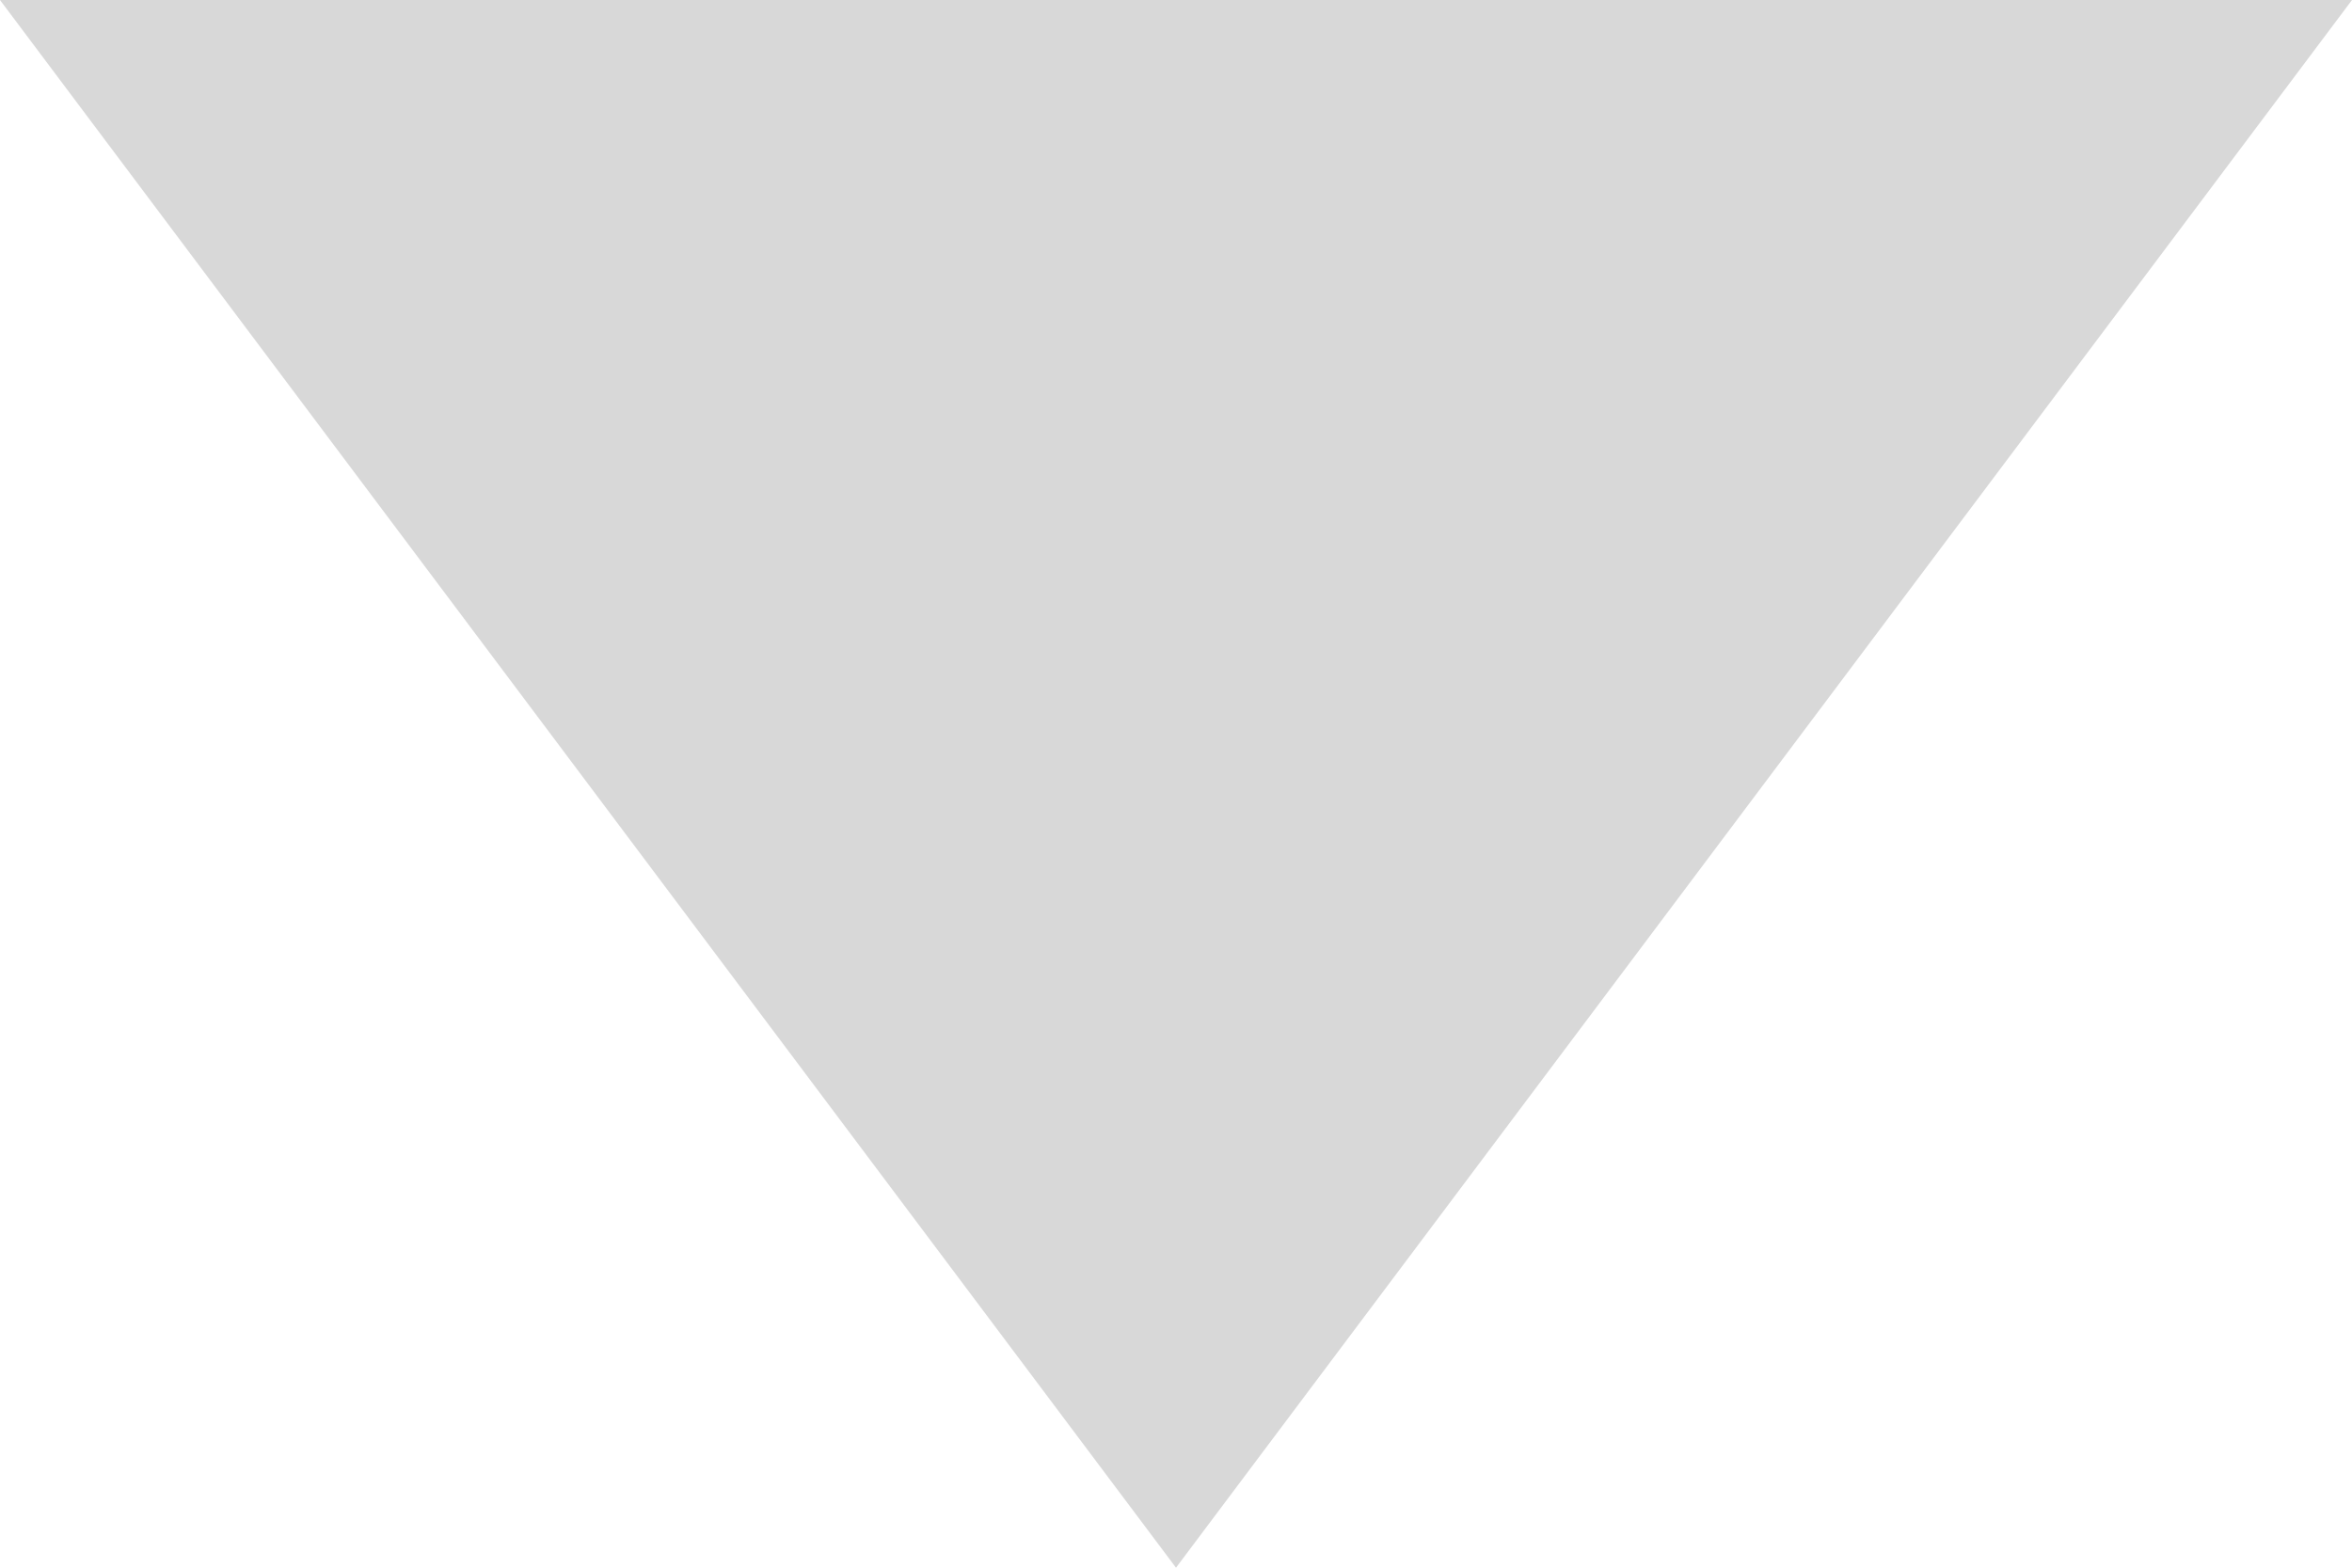
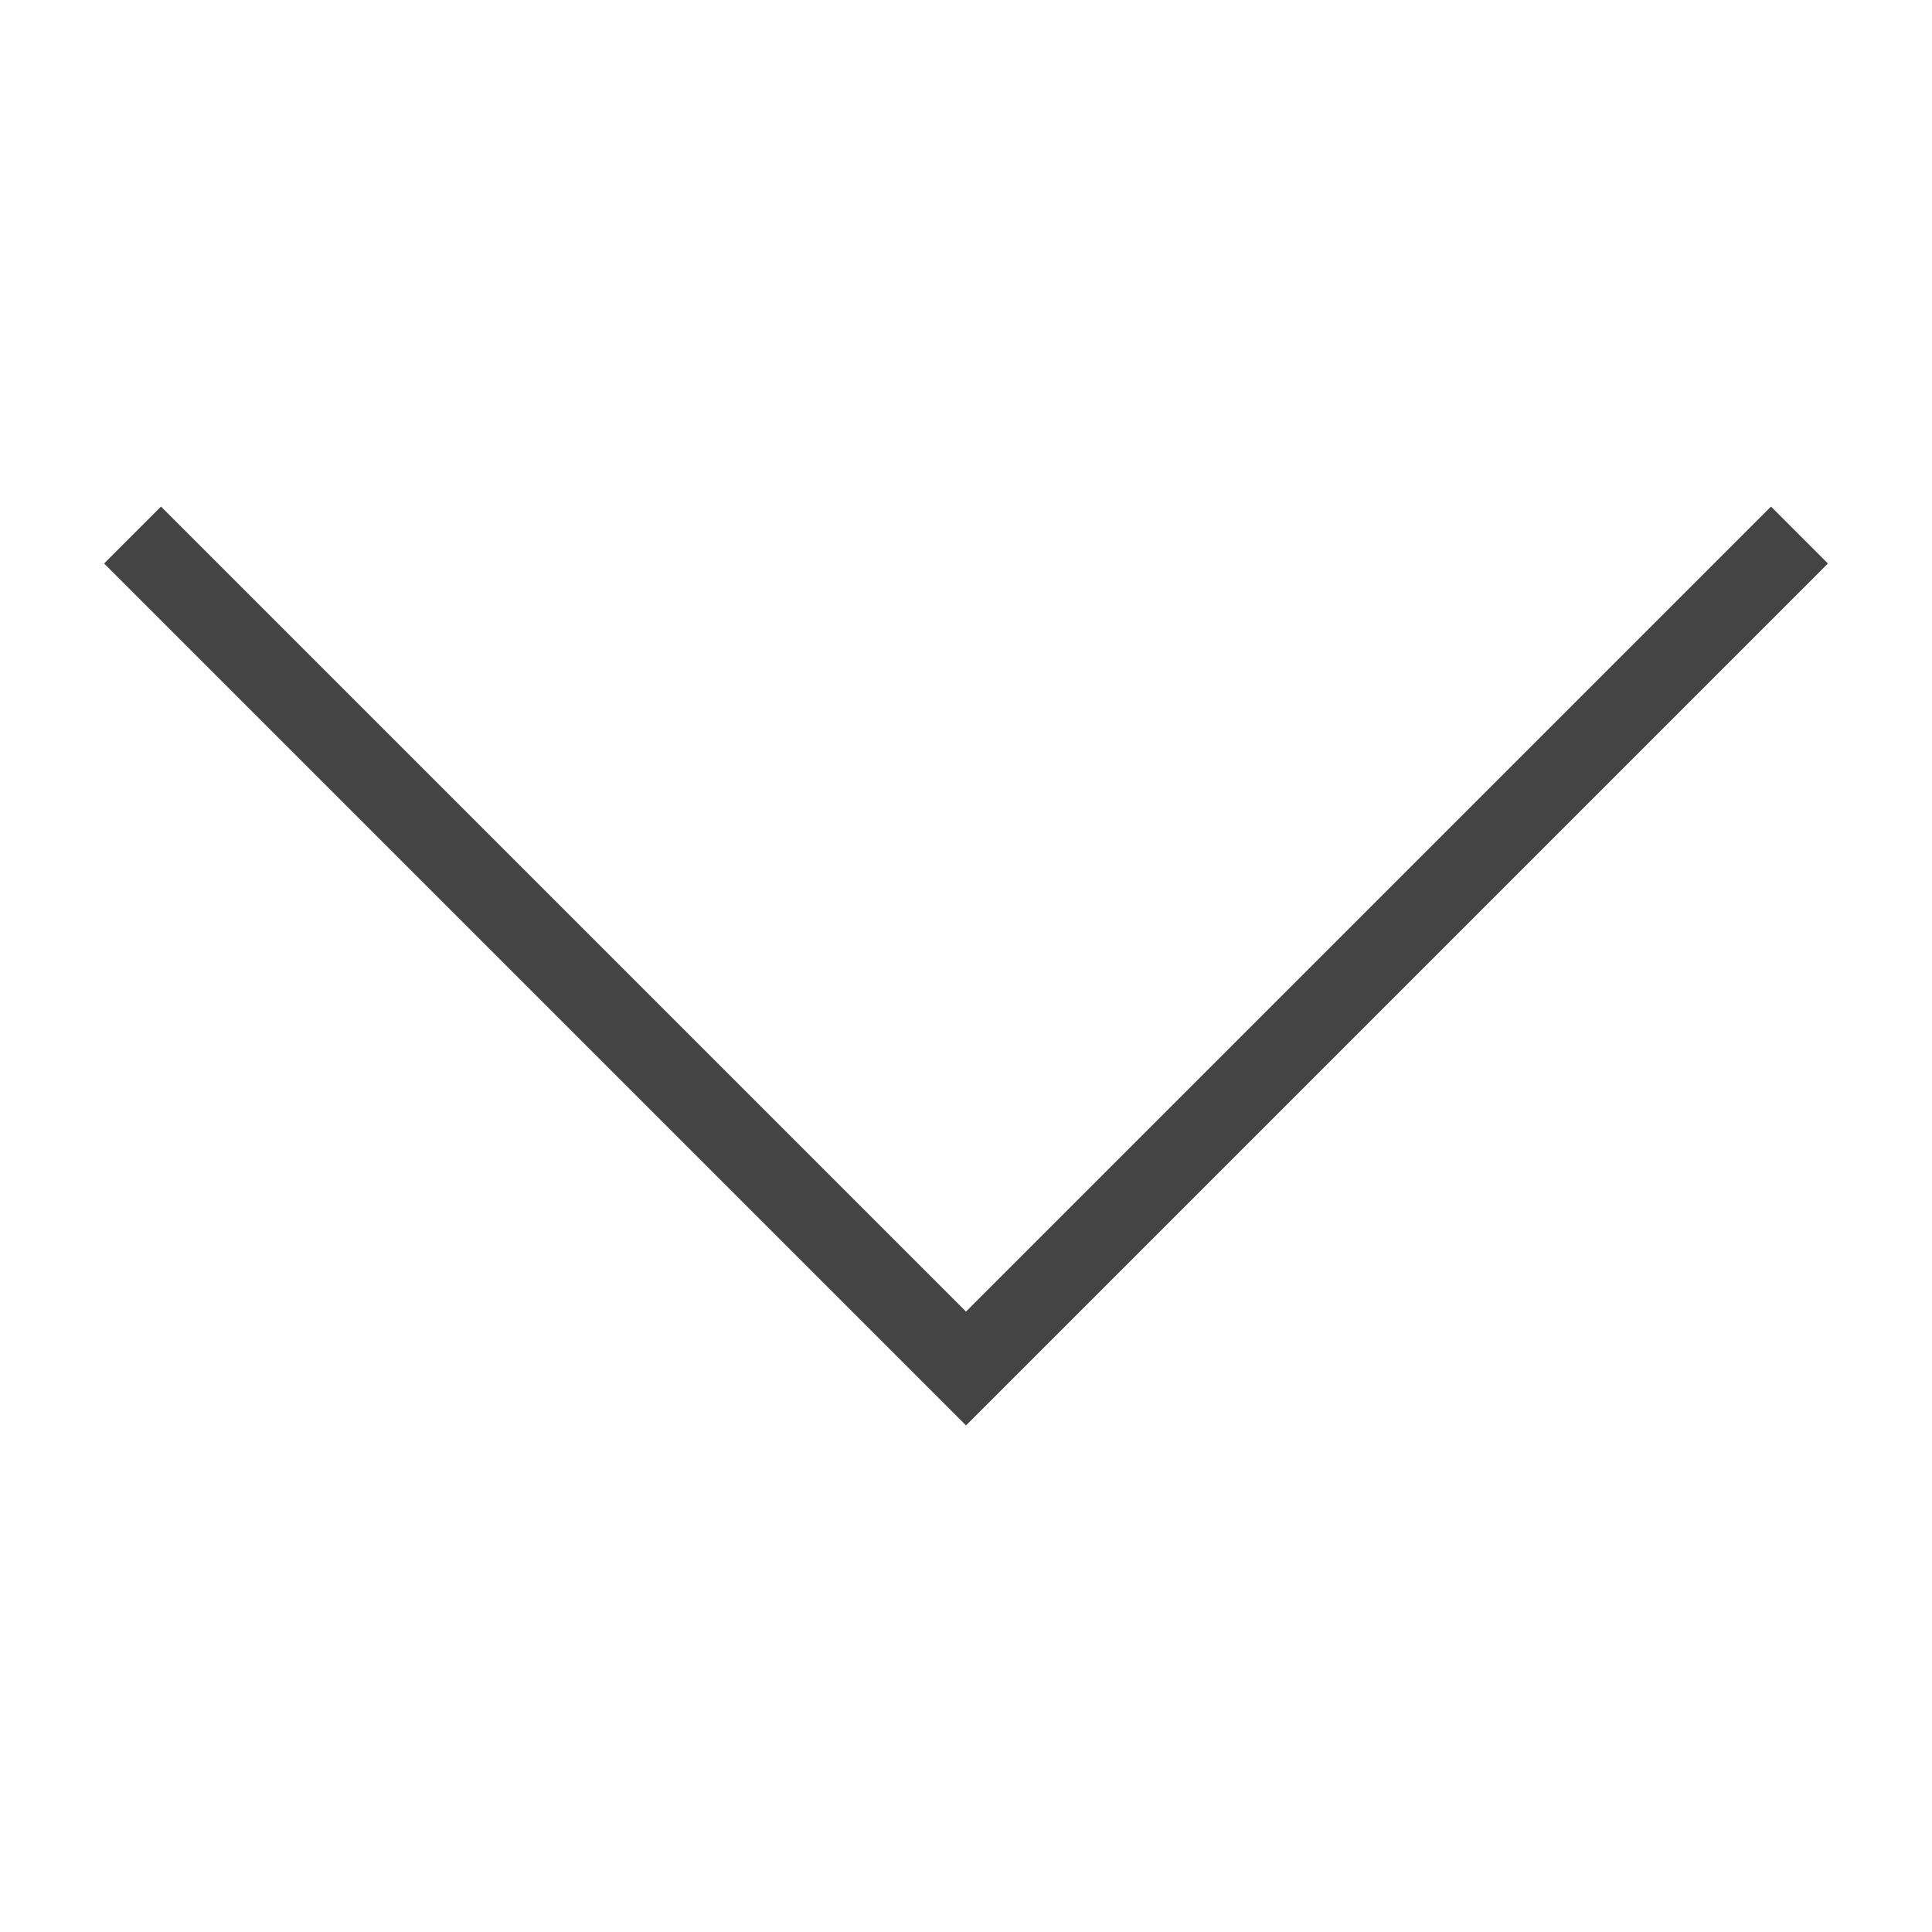
- <svg xmlns="http://www.w3.org/2000/svg" width="12" height="8" viewBox="0 0 12 8">
-   <path d="M6 8L0 0h12z" fill="#D8D8D8" fill-rule="evenodd" />
+ <svg xmlns="http://www.w3.org/2000/svg" class="nc-icon outline" width="48" height="48" viewBox="0 0 48 48">
+   <path fill="none" stroke="#444" stroke-width="2" stroke-linecap="square" stroke-miterlimit="10" d="M4 14l20 20 20-20" />
</svg>
